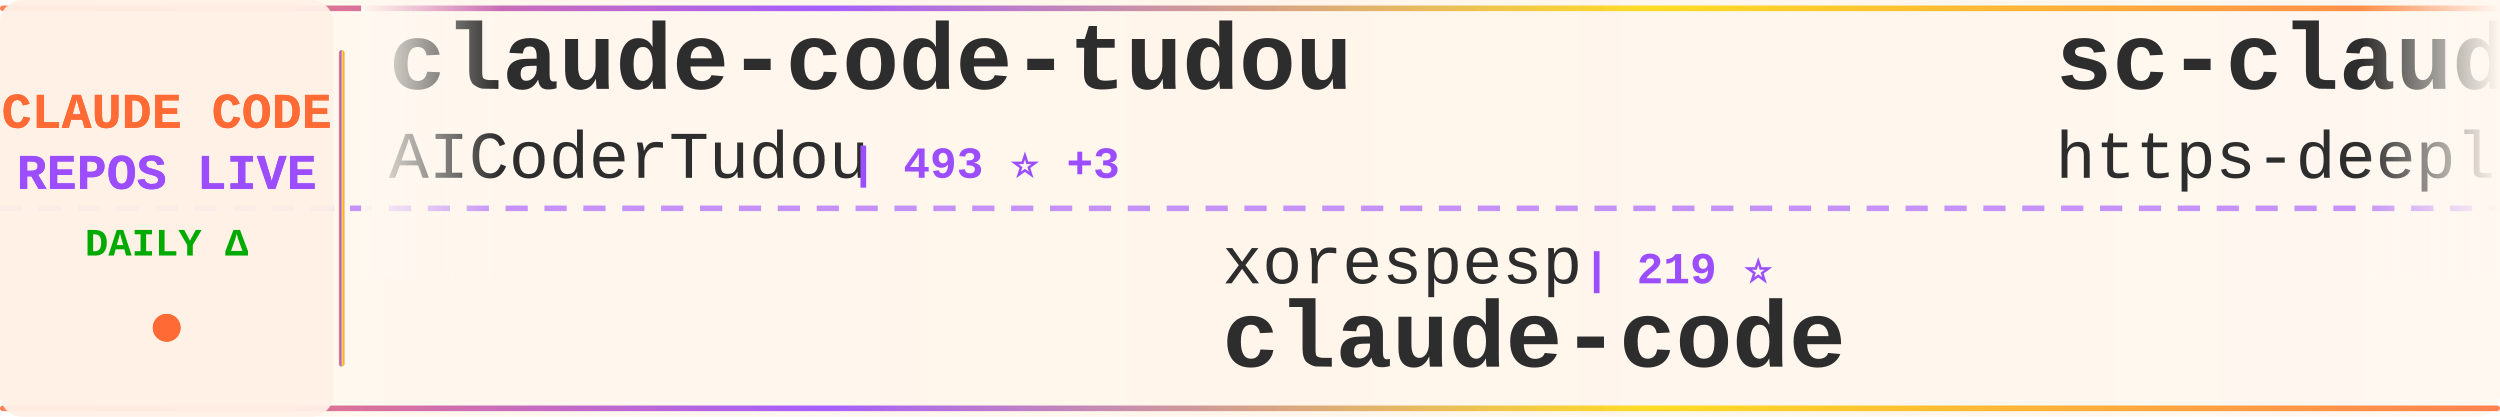
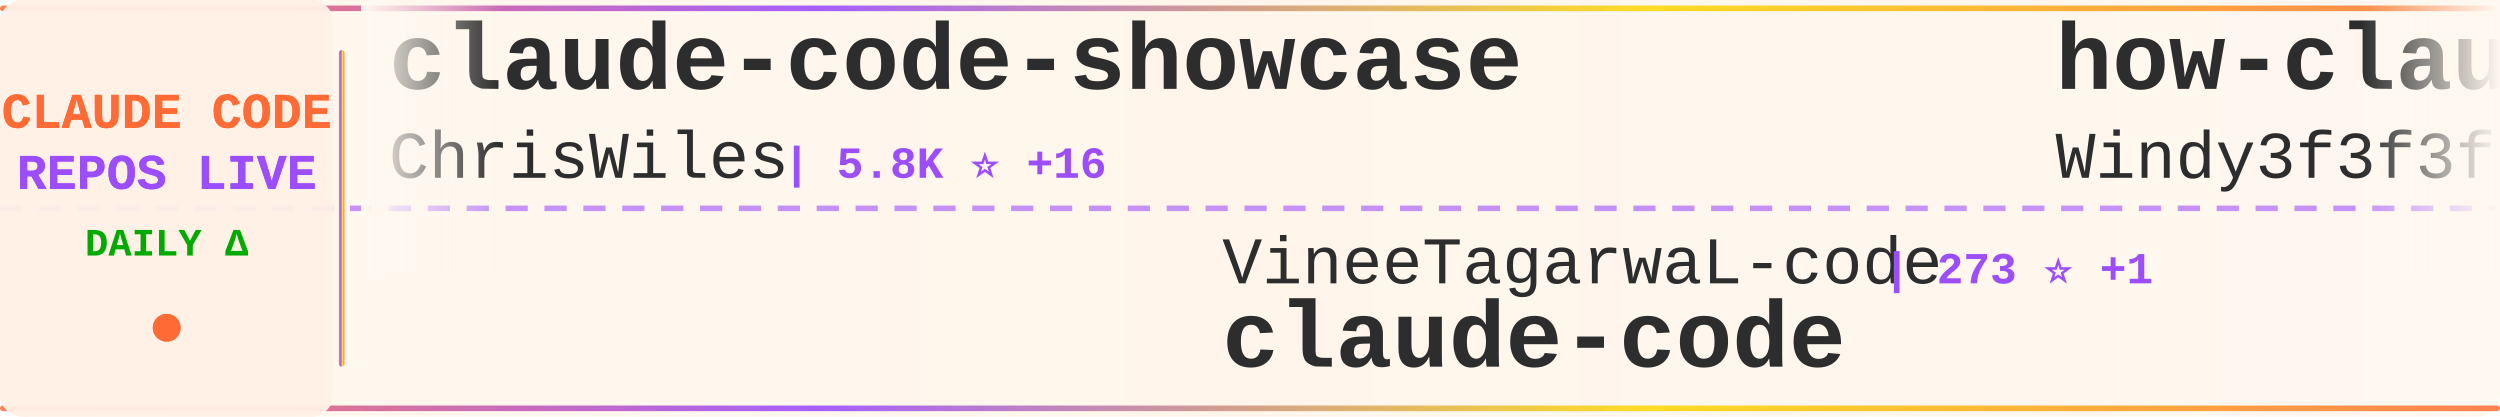
<svg xmlns="http://www.w3.org/2000/svg" width="900" height="150">
  <defs>
    <linearGradient id="tickerBg" x1="0%" y1="0%" x2="100%" y2="0%">
      <stop offset="0%" style="stop-color:#fff8f0;stop-opacity:0.98" />
      <stop offset="50%" style="stop-color:#fff5eb;stop-opacity:1" />
      <stop offset="100%" style="stop-color:#fff8f0;stop-opacity:0.98" />
    </linearGradient>
    <linearGradient id="borderGrad" x1="0%" y1="0%" x2="100%" y2="0%">
      <stop offset="0%" style="stop-color:#FF6B35;stop-opacity:0.85">
        <animate attributeName="stop-opacity" values="0.85;1;0.85" dur="2s" repeatCount="indefinite" />
      </stop>
      <stop offset="33%" style="stop-color:#9C4EFF;stop-opacity:0.9">
        <animate attributeName="stop-opacity" values="0.9;1;0.9" dur="2.2s" repeatCount="indefinite" />
      </stop>
      <stop offset="66%" style="stop-color:#FFD700;stop-opacity:0.85">
        <animate attributeName="stop-opacity" values="0.85;1;0.85" dur="1.8s" repeatCount="indefinite" />
      </stop>
      <stop offset="100%" style="stop-color:#FF6B35;stop-opacity:0.85">
        <animate attributeName="stop-opacity" values="0.85;1;0.85" dur="2s" repeatCount="indefinite" />
      </stop>
    </linearGradient>
    <filter id="textGlow">
      <feGaussianBlur stdDeviation="0.15" result="coloredBlur" />
      <feMerge>
        <feMergeNode in="coloredBlur" />
        <feMergeNode in="SourceGraphic" />
      </feMerge>
    </filter>
    <filter id="metricGlow">
      <feGaussianBlur stdDeviation="0.2" result="coloredBlur" />
      <feMerge>
        <feMergeNode in="coloredBlur" />
        <feMergeNode in="SourceGraphic" />
      </feMerge>
    </filter>
    <linearGradient id="leftFade" x1="0%" y1="0%" x2="100%" y2="0%">
      <stop offset="0%" style="stop-color:#fff8f0;stop-opacity:1" />
      <stop offset="100%" style="stop-color:#fff8f0;stop-opacity:0" />
    </linearGradient>
    <linearGradient id="rightFade" x1="0%" y1="0%" x2="100%" y2="0%">
      <stop offset="0%" style="stop-color:#fff8f0;stop-opacity:0" />
      <stop offset="100%" style="stop-color:#fff8f0;stop-opacity:1" />
    </linearGradient>
  </defs>
  <rect width="900" height="150" fill="url(#tickerBg)" rx="8" />
  <rect x="0" y="2" width="900" height="2" fill="url(#borderGrad)" rx="1" />
  <rect x="0" y="146" width="900" height="2" fill="url(#borderGrad)" rx="1" />
  <line x1="0" y1="75" x2="900" y2="75" stroke="#9C4EFF" stroke-width="2" stroke-dasharray="8 6" opacity="0.6" />
  <rect x="0" y="0" width="120" height="150" fill="#fff0e6" opacity="0.95" rx="8" />
  <text x="60" y="46" font-family="'Courier New', monospace" font-size="18" font-weight="bold" fill="#FF6B35" text-anchor="middle" filter="url(#textGlow)">
    CLAUDE CODE
  </text>
  <text x="60" y="68" font-family="'Courier New', monospace" font-size="18" font-weight="bold" fill="#9C4EFF" text-anchor="middle" filter="url(#textGlow)">
    REPOS LIVE
  </text>
  <text x="60" y="92" font-family="'Courier New', monospace" font-size="14" font-weight="bold" fill="#00aa00" text-anchor="middle">
    DAILY Δ
  </text>
  <circle cx="60" cy="118" r="5" fill="#FF6B35" filter="url(#metricGlow)">
    <animate attributeName="r" values="4;6;4" dur="1.5s" repeatCount="indefinite" />
    <animate attributeName="opacity" values="0.6;1;0.6" dur="1.5s" repeatCount="indefinite" />
  </circle>
  <rect x="122" y="18" width="2" height="114" fill="url(#borderGrad)" rx="1" />
  <clipPath id="tickerClip">
    <rect x="130" y="0" width="770" height="150" />
  </clipPath>
  <g clip-path="url(#tickerClip)">
    <g id="tickerItems">
      <animateTransform attributeName="transform" attributeType="XML" type="translate" from="0 0" to="-3000 0" dur="54s" repeatCount="indefinite" />
      <g transform="translate(0, 0)">
-         <text x="140" y="32" font-family="'Courier New', monospace" font-size="34" font-weight="bold" fill="#2d2d2d">claude-code-tudou</text>
-         <text x="140" y="64" font-family="'Courier New', monospace" font-size="24" font-weight="normal" fill="#2d2d2d" opacity="1.0">AICoderTudou</text>
-         <text x="306" y="64" font-family="'Courier New', monospace" font-size="16" font-weight="bold" fill="#9C4EFF"> | 493 ⭐ +3</text>
+         <text x="140" y="32" font-family="'Courier New', monospace" font-size="34" font-weight="bold" fill="#2d2d2d">claude-code-showcase</text>
+         <text x="140" y="64" font-family="'Courier New', monospace" font-size="24" font-weight="normal" fill="#2d2d2d" opacity="1.0">ChrisWiles</text>
+         <text x="282" y="64" font-family="'Courier New', monospace" font-size="16" font-weight="bold" fill="#9C4EFF"> | 5.8K ⭐ +16</text>
      </g>
      <g transform="translate(300, 0)">
-         <text x="140" y="102" font-family="'Courier New', monospace" font-size="24" font-weight="normal" fill="#2d2d2d" opacity="1.0">xorespesp</text>
-         <text x="270" y="102" font-family="'Courier New', monospace" font-size="16" font-weight="bold" fill="#9C4EFF"> | 219 ⭐</text>
+         <text x="140" y="102" font-family="'Courier New', monospace" font-size="24" font-weight="normal" fill="#2d2d2d" opacity="1.0">VineeTagarwaL-code</text>
+         <text x="378" y="102" font-family="'Courier New', monospace" font-size="16" font-weight="bold" fill="#9C4EFF"> | 273 ⭐ +1</text>
        <text x="140" y="132" font-family="'Courier New', monospace" font-size="34" font-weight="bold" fill="#2d2d2d">claude-code</text>
      </g>
      <g transform="translate(600, 0)">
-         <text x="140" y="32" font-family="'Courier New', monospace" font-size="34" font-weight="bold" fill="#2d2d2d">sc-claude-code-files</text>
-         <text x="140" y="64" font-family="'Courier New', monospace" font-size="24" font-weight="normal" fill="#2d2d2d" opacity="1.0">https-deeplearning-ai</text>
-         <text x="414" y="64" font-family="'Courier New', monospace" font-size="16" font-weight="bold" fill="#9C4EFF"> | 491 ⭐</text>
+         <text x="140" y="32" font-family="'Courier New', monospace" font-size="34" font-weight="bold" fill="#2d2d2d">how-claude-code-works</text>
+         <text x="140" y="64" font-family="'Courier New', monospace" font-size="24" font-weight="normal" fill="#2d2d2d" opacity="1.0">Windy3f3f3f3f</text>
+         <text x="318" y="64" font-family="'Courier New', monospace" font-size="16" font-weight="bold" fill="#9C4EFF"> | 2.0K ⭐ +15</text>
      </g>
      <g transform="translate(900, 0)">
-         <text x="140" y="102" font-family="'Courier New', monospace" font-size="24" font-weight="normal" fill="#2d2d2d" opacity="1.0">Piebald-AI</text>
-         <text x="282" y="102" font-family="'Courier New', monospace" font-size="16" font-weight="bold" fill="#9C4EFF"> | 9.3K ⭐ +94</text>
-         <text x="140" y="132" font-family="'Courier New', monospace" font-size="34" font-weight="bold" fill="#2d2d2d">claude-code-system-promp...</text>
+         <text x="140" y="102" font-family="'Courier New', monospace" font-size="24" font-weight="normal" fill="#2d2d2d" opacity="1.0">777genius</text>
+         <text x="270" y="102" font-family="'Courier New', monospace" font-size="16" font-weight="bold" fill="#9C4EFF"> | 898 ⭐</text>
+         <text x="140" y="132" font-family="'Courier New', monospace" font-size="34" font-weight="bold" fill="#2d2d2d">claude-code-source-code</text>
      </g>
      <g transform="translate(1200, 0)">
-         <text x="140" y="32" font-family="'Courier New', monospace" font-size="34" font-weight="bold" fill="#2d2d2d">CLIProxyAPI</text>
-         <text x="140" y="64" font-family="'Courier New', monospace" font-size="24" font-weight="normal" fill="#2d2d2d" opacity="1.0">router-for-me</text>
-         <text x="318" y="64" font-family="'Courier New', monospace" font-size="16" font-weight="bold" fill="#9C4EFF"> | 27.9K ⭐ +228</text>
+         <text x="140" y="32" font-family="'Courier New', monospace" font-size="34" font-weight="bold" fill="#2d2d2d">claude-code-source</text>
+         <text x="140" y="64" font-family="'Courier New', monospace" font-size="24" font-weight="normal" fill="#2d2d2d" opacity="1.0">JrCx7scC</text>
+         <text x="258" y="64" font-family="'Courier New', monospace" font-size="16" font-weight="bold" fill="#9C4EFF"> | 356 ⭐ +1</text>
      </g>
      <g transform="translate(1500, 0)">
-         <text x="140" y="102" font-family="'Courier New', monospace" font-size="24" font-weight="normal" fill="#2d2d2d" opacity="1.0">alirezarezvani</text>
-         <text x="330" y="102" font-family="'Courier New', monospace" font-size="16" font-weight="bold" fill="#9C4EFF"> | 12.3K ⭐ +142</text>
-         <text x="140" y="132" font-family="'Courier New', monospace" font-size="34" font-weight="bold" fill="#2d2d2d">claude-skills</text>
+         <text x="140" y="102" font-family="'Courier New', monospace" font-size="24" font-weight="normal" fill="#2d2d2d" opacity="1.0">farion1231</text>
+         <text x="282" y="102" font-family="'Courier New', monospace" font-size="16" font-weight="bold" fill="#9C4EFF"> | 49.1K ⭐ +694</text>
+         <text x="140" y="132" font-family="'Courier New', monospace" font-size="34" font-weight="bold" fill="#2d2d2d">cc-switch</text>
      </g>
      <g transform="translate(1800, 0)">
-         <text x="140" y="32" font-family="'Courier New', monospace" font-size="34" font-weight="bold" fill="#2d2d2d">claude-code-security-rev...</text>
-         <text x="140" y="64" font-family="'Courier New', monospace" font-size="24" font-weight="normal" fill="#2d2d2d" opacity="1.0">anthropics</text>
-         <text x="282" y="64" font-family="'Courier New', monospace" font-size="16" font-weight="bold" fill="#9C4EFF"> | 4.3K ⭐ +11</text>
+         <text x="140" y="32" font-family="'Courier New', monospace" font-size="34" font-weight="bold" fill="#2d2d2d">claude-code-from-scratch</text>
+         <text x="140" y="64" font-family="'Courier New', monospace" font-size="24" font-weight="normal" fill="#2d2d2d" opacity="1.0">Windy3f3f3f3f</text>
+         <text x="318" y="64" font-family="'Courier New', monospace" font-size="16" font-weight="bold" fill="#9C4EFF"> | 984 ⭐ +8</text>
      </g>
      <g transform="translate(2100, 0)">
-         <text x="140" y="102" font-family="'Courier New', monospace" font-size="24" font-weight="normal" fill="#2d2d2d" opacity="1.0">anthropics</text>
-         <text x="282" y="102" font-family="'Courier New', monospace" font-size="16" font-weight="bold" fill="#9C4EFF"> | 798 ⭐ +1</text>
-         <text x="140" y="132" font-family="'Courier New', monospace" font-size="34" font-weight="bold" fill="#2d2d2d">claude-code-base-action</text>
+         <text x="140" y="102" font-family="'Courier New', monospace" font-size="24" font-weight="normal" fill="#2d2d2d" opacity="1.0">snarktank</text>
+         <text x="270" y="102" font-family="'Courier New', monospace" font-size="16" font-weight="bold" fill="#9C4EFF"> | 17.6K ⭐ +82</text>
+         <text x="140" y="132" font-family="'Courier New', monospace" font-size="34" font-weight="bold" fill="#2d2d2d">ralph</text>
      </g>
      <g transform="translate(2400, 0)">
-         <text x="140" y="32" font-family="'Courier New', monospace" font-size="34" font-weight="bold" fill="#2d2d2d">everything-claude-code</text>
-         <text x="140" y="64" font-family="'Courier New', monospace" font-size="24" font-weight="normal" fill="#2d2d2d" opacity="1.0">affaan-m</text>
-         <text x="258" y="64" font-family="'Courier New', monospace" font-size="16" font-weight="bold" fill="#9C4EFF"> | 163.8K ⭐ +1.1K</text>
+         <text x="140" y="32" font-family="'Courier New', monospace" font-size="34" font-weight="bold" fill="#2d2d2d">claude-code-hooks-master...</text>
+         <text x="140" y="64" font-family="'Courier New', monospace" font-size="24" font-weight="normal" fill="#2d2d2d" opacity="1.0">disler</text>
+         <text x="234" y="64" font-family="'Courier New', monospace" font-size="16" font-weight="bold" fill="#9C4EFF"> | 3.5K ⭐ +3</text>
      </g>
      <g transform="translate(2700, 0)">
-         <text x="140" y="102" font-family="'Courier New', monospace" font-size="24" font-weight="normal" fill="#2d2d2d" opacity="1.0">fuergaosi233</text>
-         <text x="306" y="102" font-family="'Courier New', monospace" font-size="16" font-weight="bold" fill="#9C4EFF"> | 2.5K ⭐ +12</text>
-         <text x="140" y="132" font-family="'Courier New', monospace" font-size="34" font-weight="bold" fill="#2d2d2d">claude-code-proxy</text>
+         <text x="140" y="102" font-family="'Courier New', monospace" font-size="24" font-weight="normal" fill="#2d2d2d" opacity="1.0">repowise-dev</text>
+         <text x="306" y="102" font-family="'Courier New', monospace" font-size="16" font-weight="bold" fill="#9C4EFF"> | 953 ⭐ +2</text>
+         <text x="140" y="132" font-family="'Courier New', monospace" font-size="34" font-weight="bold" fill="#2d2d2d">claude-code-prompts</text>
      </g>
      <g transform="translate(3000, 0)">
-         <text x="140" y="32" font-family="'Courier New', monospace" font-size="34" font-weight="bold" fill="#2d2d2d">claude-code-tudou</text>
-         <text x="140" y="64" font-family="'Courier New', monospace" font-size="24" font-weight="normal" fill="#2d2d2d" opacity="1.0">AICoderTudou</text>
-         <text x="306" y="64" font-family="'Courier New', monospace" font-size="16" font-weight="bold" fill="#9C4EFF"> | 493 ⭐ +3</text>
+         <text x="140" y="32" font-family="'Courier New', monospace" font-size="34" font-weight="bold" fill="#2d2d2d">claude-code-showcase</text>
+         <text x="140" y="64" font-family="'Courier New', monospace" font-size="24" font-weight="normal" fill="#2d2d2d" opacity="1.0">ChrisWiles</text>
+         <text x="282" y="64" font-family="'Courier New', monospace" font-size="16" font-weight="bold" fill="#9C4EFF"> | 5.8K ⭐ +16</text>
      </g>
      <g transform="translate(3300, 0)">
-         <text x="140" y="102" font-family="'Courier New', monospace" font-size="24" font-weight="normal" fill="#2d2d2d" opacity="1.0">xorespesp</text>
-         <text x="270" y="102" font-family="'Courier New', monospace" font-size="16" font-weight="bold" fill="#9C4EFF"> | 219 ⭐</text>
+         <text x="140" y="102" font-family="'Courier New', monospace" font-size="24" font-weight="normal" fill="#2d2d2d" opacity="1.0">VineeTagarwaL-code</text>
+         <text x="378" y="102" font-family="'Courier New', monospace" font-size="16" font-weight="bold" fill="#9C4EFF"> | 273 ⭐ +1</text>
        <text x="140" y="132" font-family="'Courier New', monospace" font-size="34" font-weight="bold" fill="#2d2d2d">claude-code</text>
      </g>
      <g transform="translate(3600, 0)">
-         <text x="140" y="32" font-family="'Courier New', monospace" font-size="34" font-weight="bold" fill="#2d2d2d">sc-claude-code-files</text>
-         <text x="140" y="64" font-family="'Courier New', monospace" font-size="24" font-weight="normal" fill="#2d2d2d" opacity="1.0">https-deeplearning-ai</text>
-         <text x="414" y="64" font-family="'Courier New', monospace" font-size="16" font-weight="bold" fill="#9C4EFF"> | 491 ⭐</text>
+         <text x="140" y="32" font-family="'Courier New', monospace" font-size="34" font-weight="bold" fill="#2d2d2d">how-claude-code-works</text>
+         <text x="140" y="64" font-family="'Courier New', monospace" font-size="24" font-weight="normal" fill="#2d2d2d" opacity="1.0">Windy3f3f3f3f</text>
+         <text x="318" y="64" font-family="'Courier New', monospace" font-size="16" font-weight="bold" fill="#9C4EFF"> | 2.0K ⭐ +15</text>
      </g>
      <g transform="translate(3900, 0)">
-         <text x="140" y="102" font-family="'Courier New', monospace" font-size="24" font-weight="normal" fill="#2d2d2d" opacity="1.0">Piebald-AI</text>
-         <text x="282" y="102" font-family="'Courier New', monospace" font-size="16" font-weight="bold" fill="#9C4EFF"> | 9.3K ⭐ +94</text>
-         <text x="140" y="132" font-family="'Courier New', monospace" font-size="34" font-weight="bold" fill="#2d2d2d">claude-code-system-promp...</text>
+         <text x="140" y="102" font-family="'Courier New', monospace" font-size="24" font-weight="normal" fill="#2d2d2d" opacity="1.0">777genius</text>
+         <text x="270" y="102" font-family="'Courier New', monospace" font-size="16" font-weight="bold" fill="#9C4EFF"> | 898 ⭐</text>
+         <text x="140" y="132" font-family="'Courier New', monospace" font-size="34" font-weight="bold" fill="#2d2d2d">claude-code-source-code</text>
      </g>
    </g>
  </g>
  <rect x="130" y="0" width="50" height="100" fill="url(#leftFade)" />
  <rect x="850" y="0" width="50" height="100" fill="url(#rightFade)" />
</svg>
